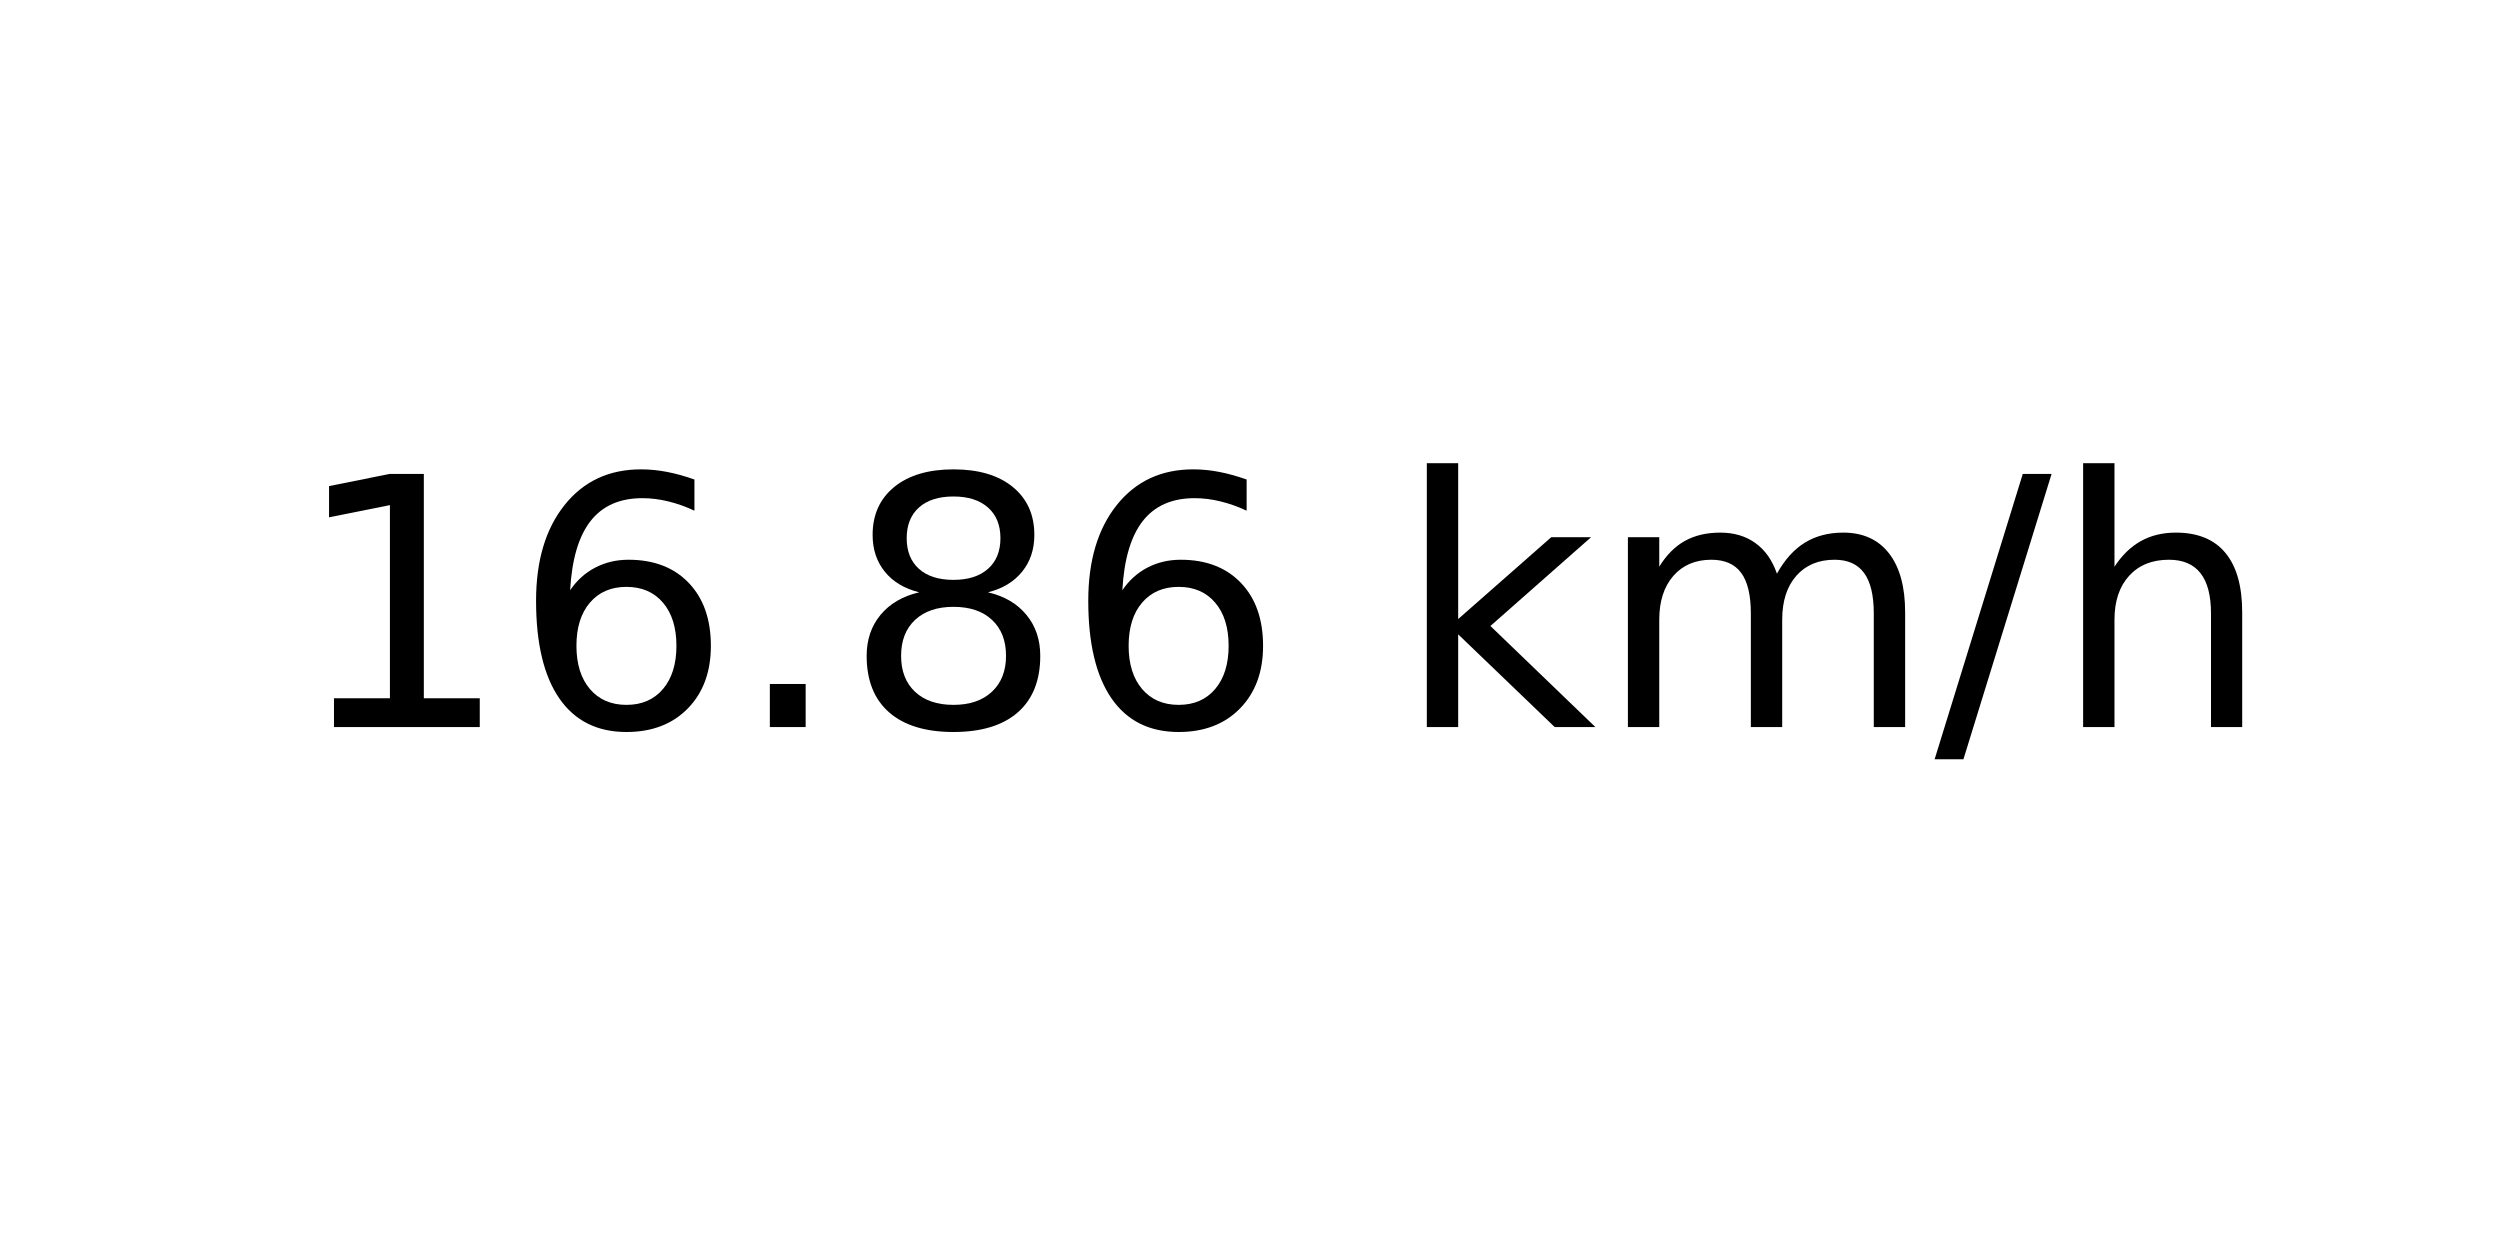
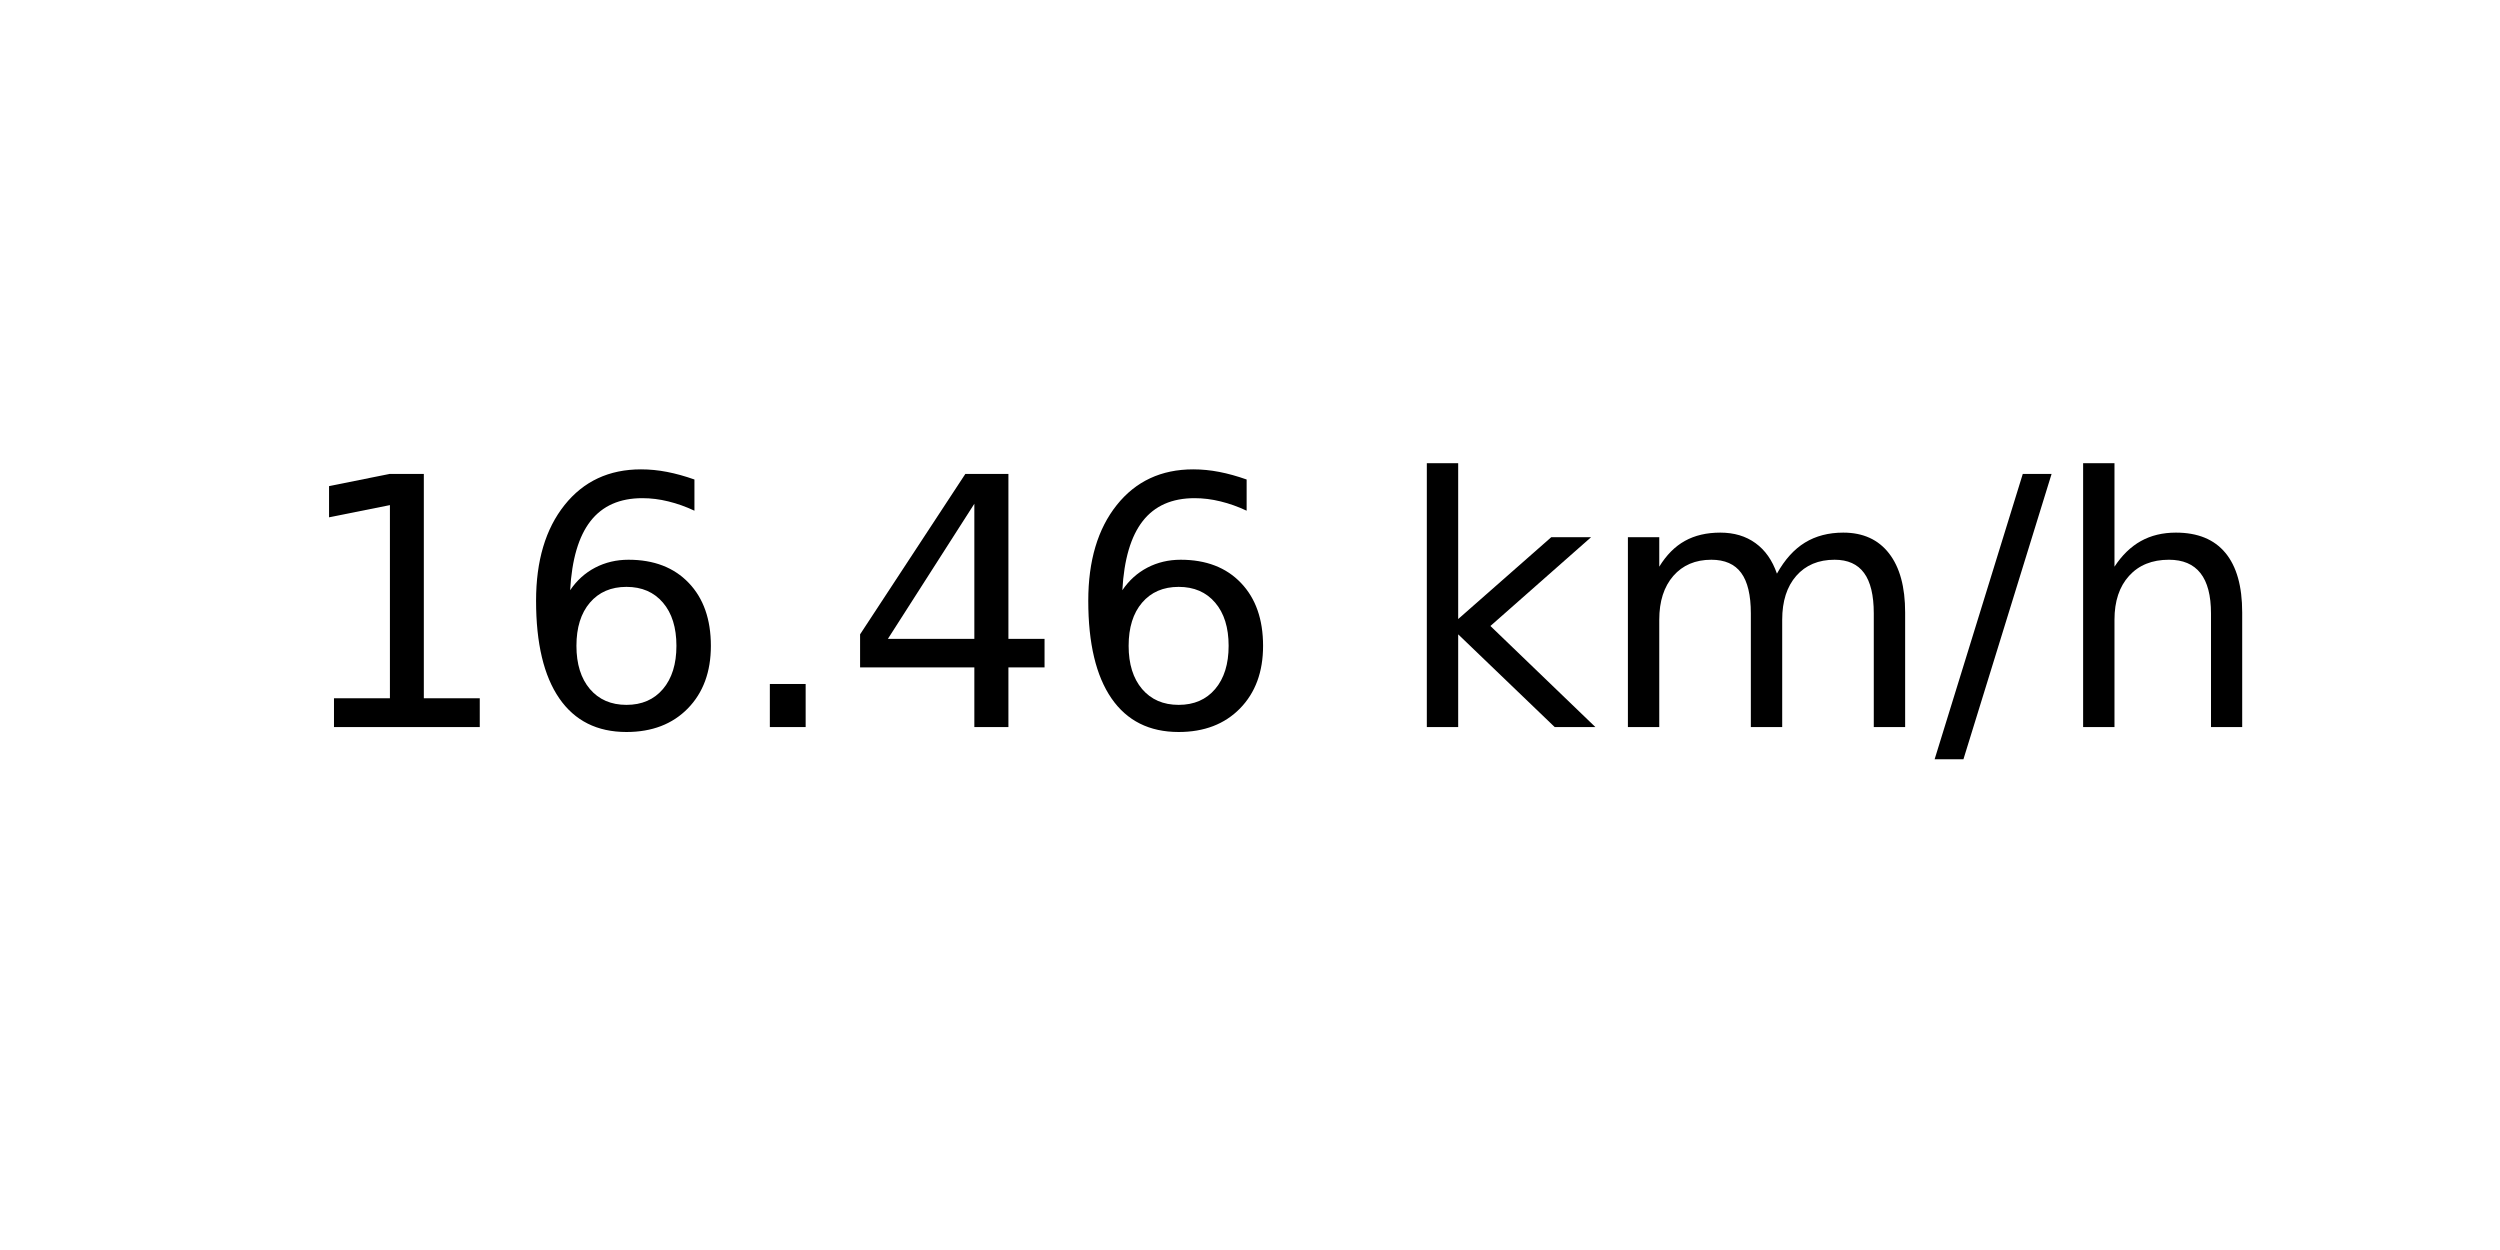
<svg xmlns="http://www.w3.org/2000/svg" xmlns:xlink="http://www.w3.org/1999/xlink" width="72pt" height="36pt" viewBox="0 0 72 36" version="1.1">
  <defs>
    <style type="text/css">*{stroke-linejoin: round; stroke-linecap: butt}</style>
  </defs>
  <g id="figure_1">
    <g id="axes_1">
      <g id="text_1">
        <g transform="translate(8.378125 20.93937) scale(0.1 -0.1)">
          <defs>
            <path id="DejaVuSans-31" d="M 794 531  L 1825 531  L 1825 4091  L 703 3866  L 703 4441  L 1819 4666  L 2450 4666  L 2450 531  L 3481 531  L 3481 0  L 794 0  L 794 531  z " transform="scale(0.015625)" />
            <path id="DejaVuSans-36" d="M 2113 2584  Q 1688 2584 1439 2293  Q 1191 2003 1191 1497  Q 1191 994 1439 701  Q 1688 409 2113 409  Q 2538 409 2786 701  Q 3034 994 3034 1497  Q 3034 2003 2786 2293  Q 2538 2584 2113 2584  z M 3366 4563  L 3366 3988  Q 3128 4100 2886 4159  Q 2644 4219 2406 4219  Q 1781 4219 1451 3797  Q 1122 3375 1075 2522  Q 1259 2794 1537 2939  Q 1816 3084 2150 3084  Q 2853 3084 3261 2657  Q 3669 2231 3669 1497  Q 3669 778 3244 343  Q 2819 -91 2113 -91  Q 1303 -91 875 529  Q 447 1150 447 2328  Q 447 3434 972 4092  Q 1497 4750 2381 4750  Q 2619 4750 2861 4703  Q 3103 4656 3366 4563  z " transform="scale(0.015625)" />
            <path id="DejaVuSans-2e" d="M 684 794  L 1344 794  L 1344 0  L 684 0  L 684 794  z " transform="scale(0.015625)" />
-             <path id="DejaVuSans-38" d="M 2034 2216  Q 1584 2216 1326 1975  Q 1069 1734 1069 1313  Q 1069 891 1326 650  Q 1584 409 2034 409  Q 2484 409 2743 651  Q 3003 894 3003 1313  Q 3003 1734 2745 1975  Q 2488 2216 2034 2216  z M 1403 2484  Q 997 2584 770 2862  Q 544 3141 544 3541  Q 544 4100 942 4425  Q 1341 4750 2034 4750  Q 2731 4750 3128 4425  Q 3525 4100 3525 3541  Q 3525 3141 3298 2862  Q 3072 2584 2669 2484  Q 3125 2378 3379 2068  Q 3634 1759 3634 1313  Q 3634 634 3220 271  Q 2806 -91 2034 -91  Q 1263 -91 848 271  Q 434 634 434 1313  Q 434 1759 690 2068  Q 947 2378 1403 2484  z M 1172 3481  Q 1172 3119 1398 2916  Q 1625 2713 2034 2713  Q 2441 2713 2670 2916  Q 2900 3119 2900 3481  Q 2900 3844 2670 4047  Q 2441 4250 2034 4250  Q 1625 4250 1398 4047  Q 1172 3844 1172 3481  z " transform="scale(0.015625)" />
+             <path id="DejaVuSans-34" d="M 2419 4116  L 825 1625  L 2419 1625  L 2419 4116  z M 2253 4666  L 3047 4666  L 3047 1625  L 3713 1625  L 3713 1100  L 3047 1100  L 3047 0  L 2419 0  L 2419 1100  L 313 1100  L 313 1709  L 2253 4666  z " transform="scale(0.015625)" />
            <path id="DejaVuSans-20" transform="scale(0.015625)" />
            <path id="DejaVuSans-6b" d="M 581 4863  L 1159 4863  L 1159 1991  L 2875 3500  L 3609 3500  L 1753 1863  L 3688 0  L 2938 0  L 1159 1709  L 1159 0  L 581 0  L 581 4863  z " transform="scale(0.015625)" />
            <path id="DejaVuSans-6d" d="M 3328 2828  Q 3544 3216 3844 3400  Q 4144 3584 4550 3584  Q 5097 3584 5394 3201  Q 5691 2819 5691 2113  L 5691 0  L 5113 0  L 5113 2094  Q 5113 2597 4934 2840  Q 4756 3084 4391 3084  Q 3944 3084 3684 2787  Q 3425 2491 3425 1978  L 3425 0  L 2847 0  L 2847 2094  Q 2847 2600 2669 2842  Q 2491 3084 2119 3084  Q 1678 3084 1418 2786  Q 1159 2488 1159 1978  L 1159 0  L 581 0  L 581 3500  L 1159 3500  L 1159 2956  Q 1356 3278 1631 3431  Q 1906 3584 2284 3584  Q 2666 3584 2933 3390  Q 3200 3197 3328 2828  z " transform="scale(0.015625)" />
            <path id="DejaVuSans-2f" d="M 1625 4666  L 2156 4666  L 531 -594  L 0 -594  L 1625 4666  z " transform="scale(0.015625)" />
            <path id="DejaVuSans-68" d="M 3513 2113  L 3513 0  L 2938 0  L 2938 2094  Q 2938 2591 2744 2837  Q 2550 3084 2163 3084  Q 1697 3084 1428 2787  Q 1159 2491 1159 1978  L 1159 0  L 581 0  L 581 4863  L 1159 4863  L 1159 2956  Q 1366 3272 1645 3428  Q 1925 3584 2291 3584  Q 2894 3584 3203 3211  Q 3513 2838 3513 2113  z " transform="scale(0.015625)" />
          </defs>
          <use xlink:href="#DejaVuSans-31" />
          <use xlink:href="#DejaVuSans-36" x="63.623" />
          <use xlink:href="#DejaVuSans-2e" x="127.246" />
-           <use xlink:href="#DejaVuSans-38" x="159.033" />
+           <use xlink:href="#DejaVuSans-34" x="159.033" />
          <use xlink:href="#DejaVuSans-36" x="222.656" />
          <use xlink:href="#DejaVuSans-20" x="286.279" />
          <use xlink:href="#DejaVuSans-6b" x="318.066" />
          <use xlink:href="#DejaVuSans-6d" x="375.977" />
          <use xlink:href="#DejaVuSans-2f" x="473.389" />
          <use xlink:href="#DejaVuSans-68" x="507.08" />
        </g>
      </g>
    </g>
  </g>
</svg>
